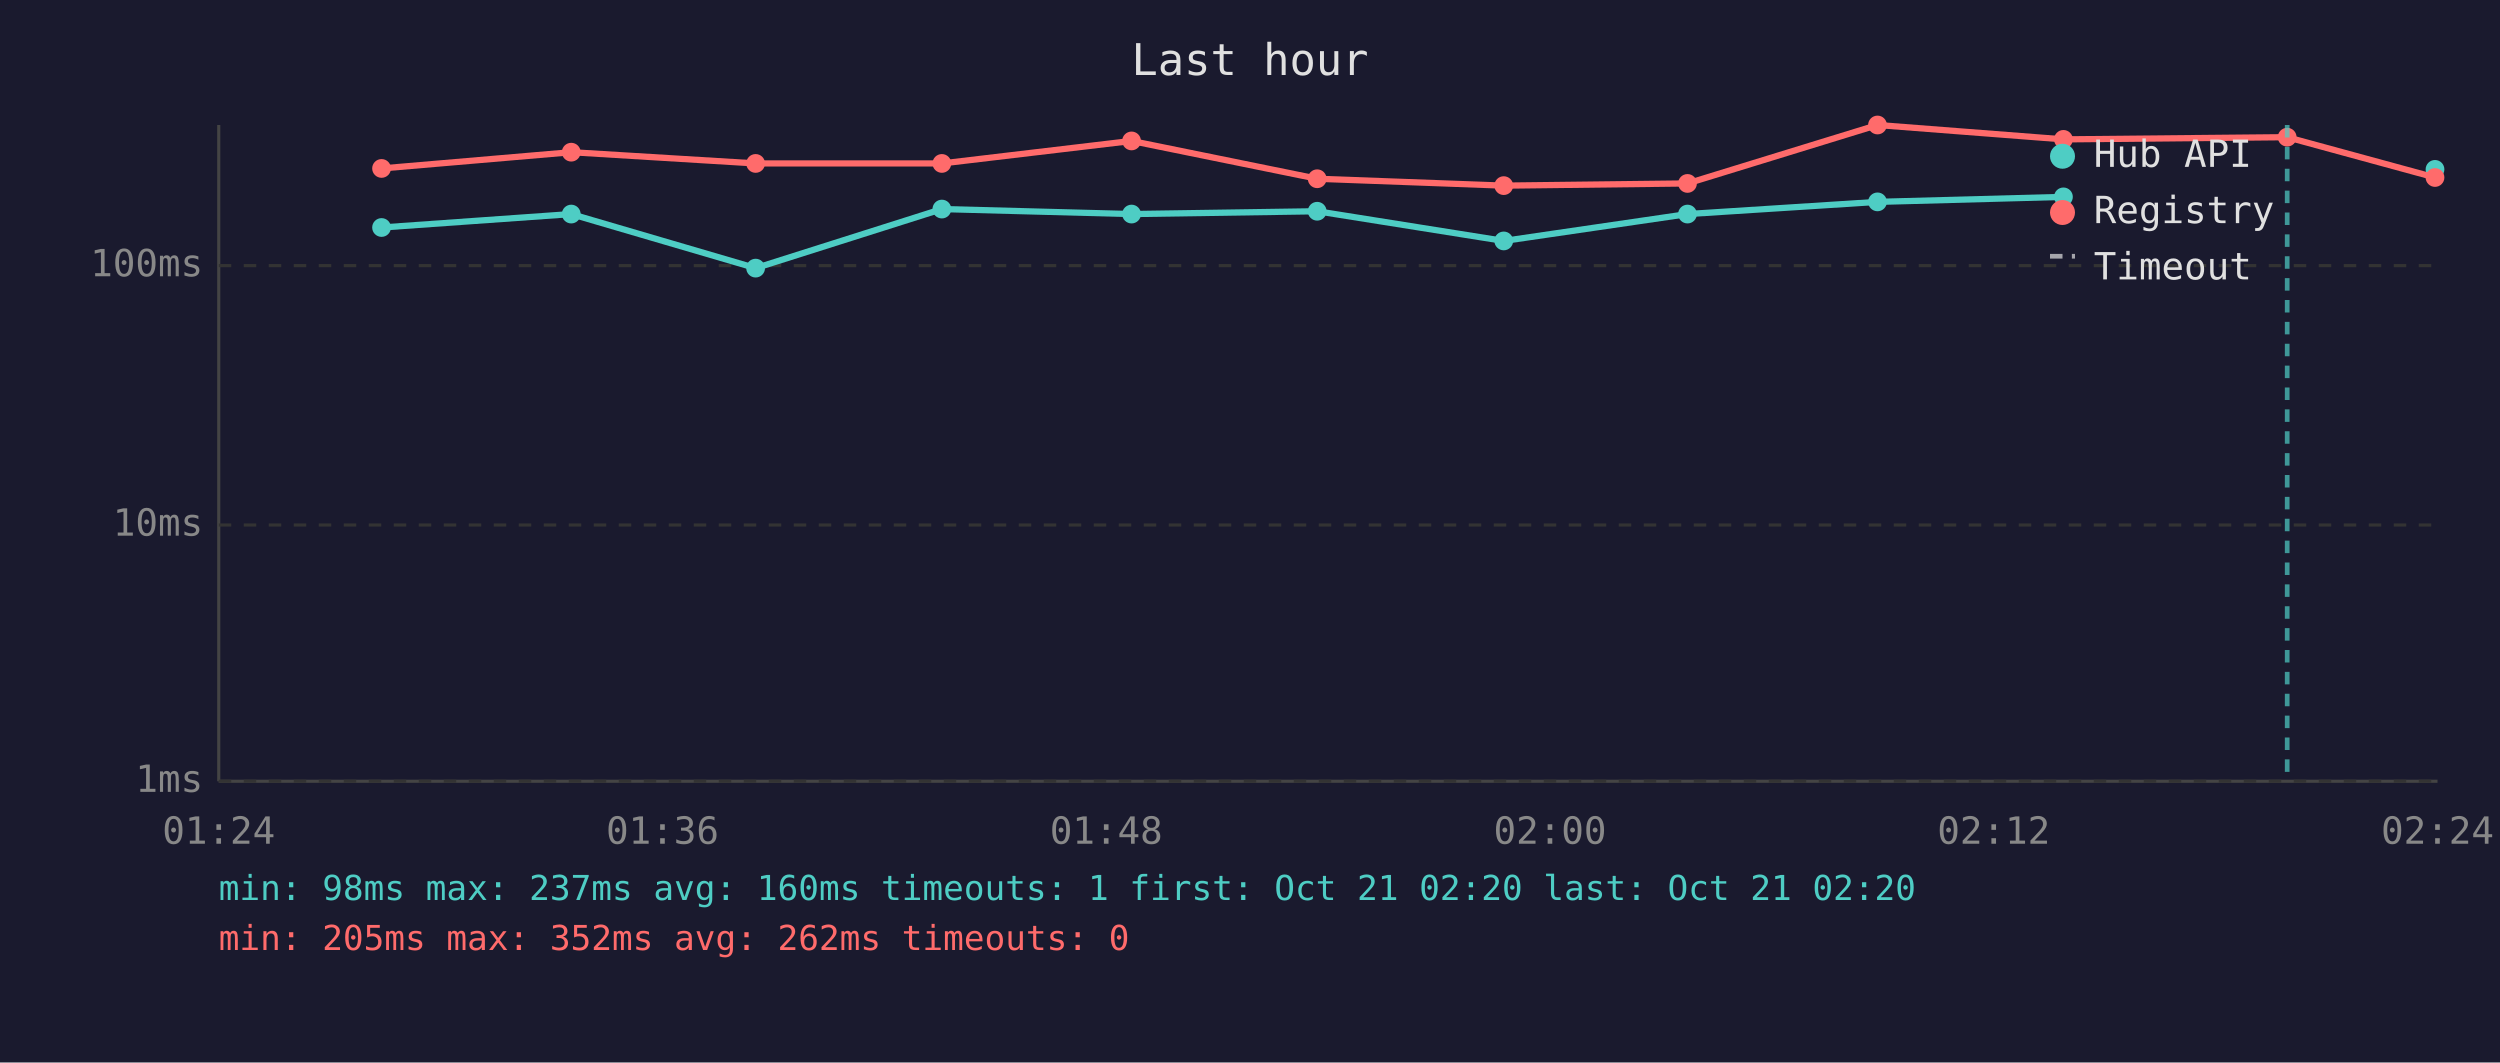
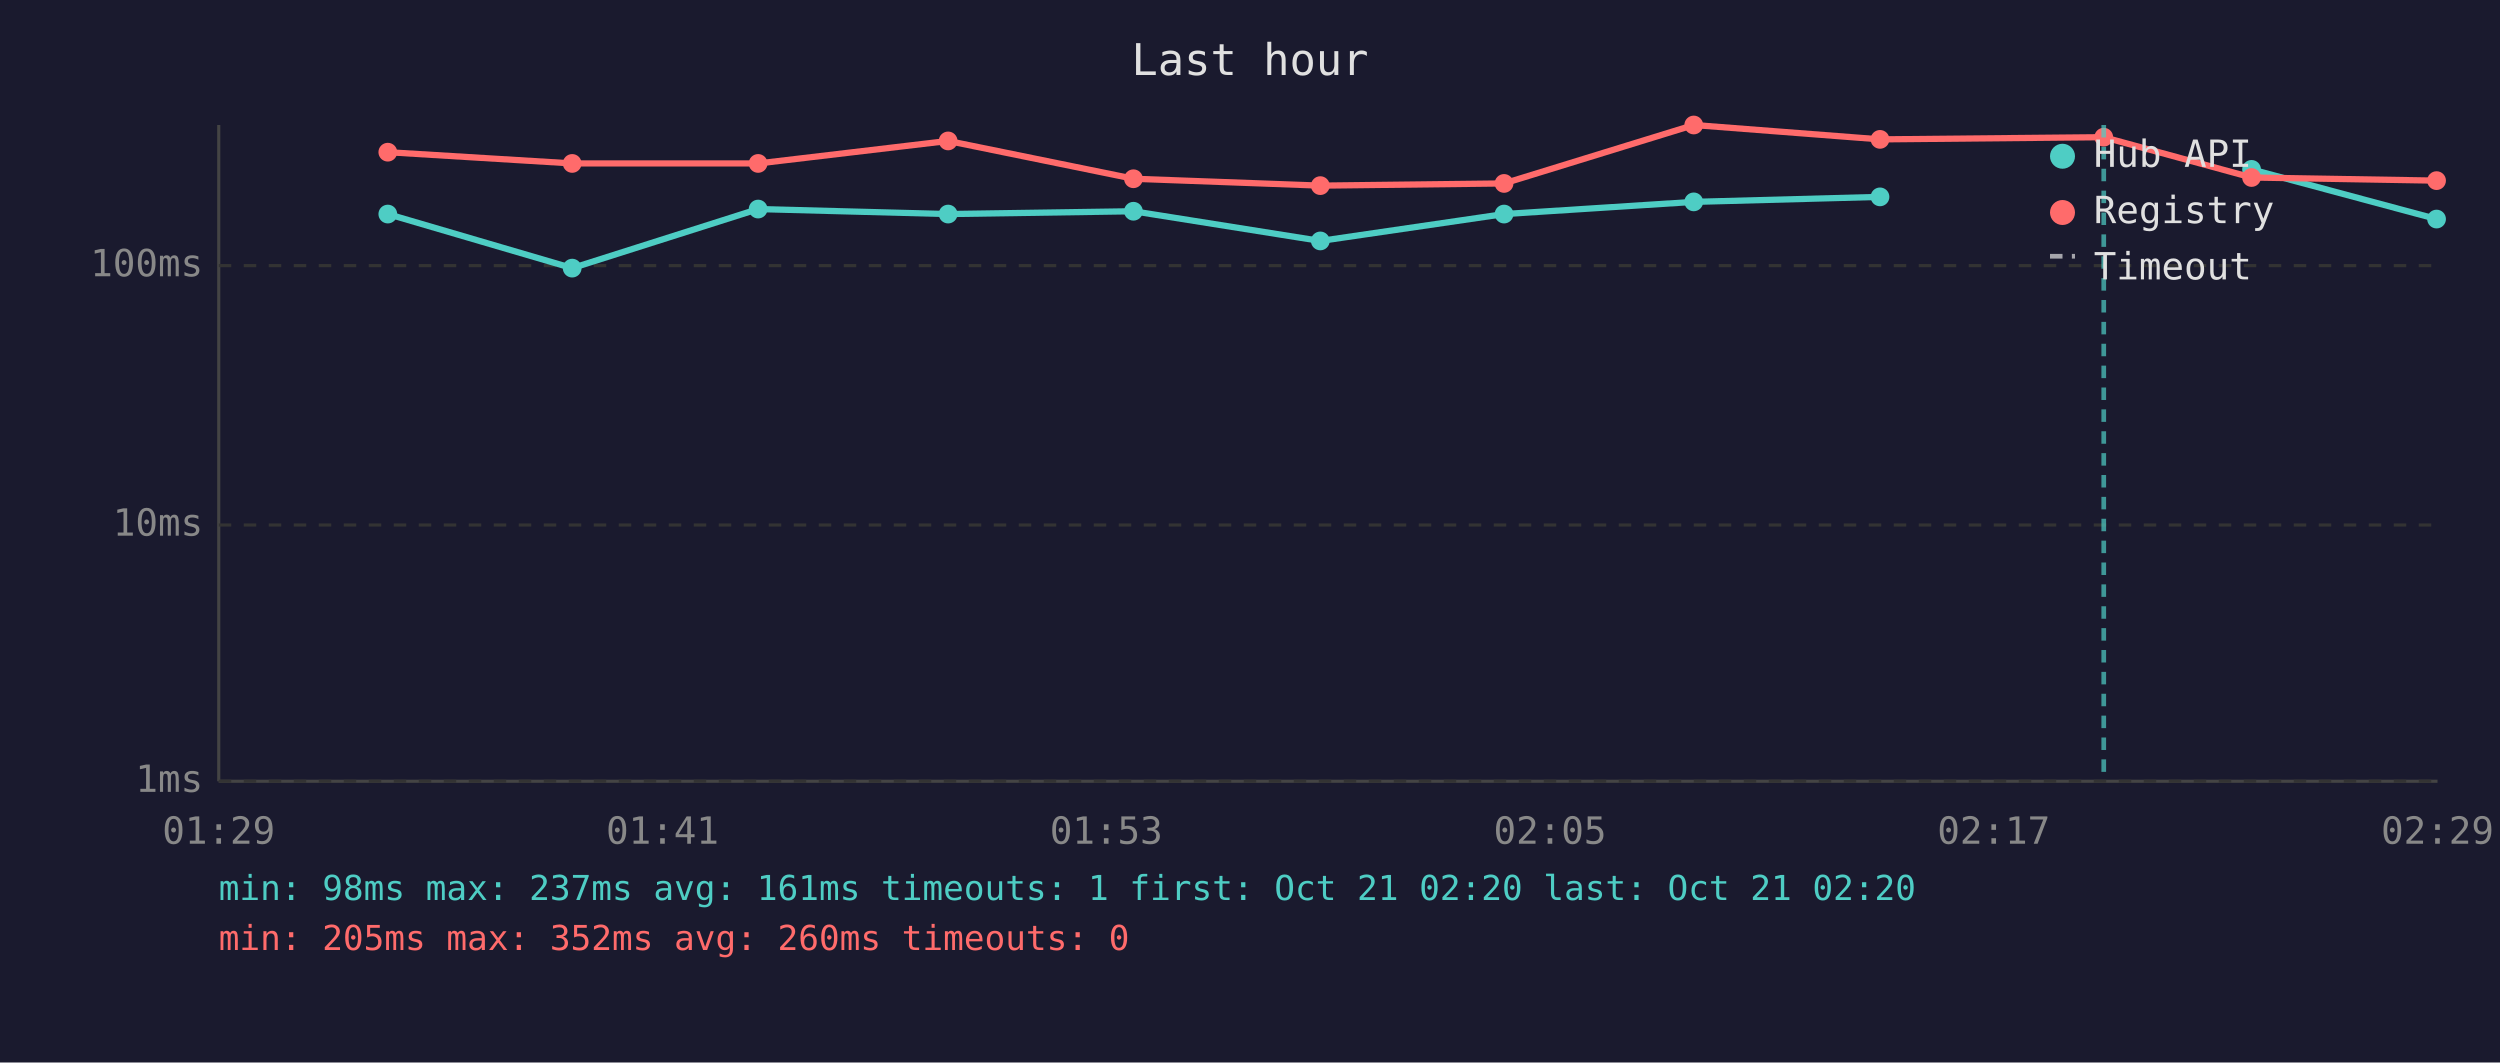
<svg xmlns="http://www.w3.org/2000/svg" viewBox="0 0 800 340" font-family="monospace" font-size="12">
  <rect width="800" height="340" fill="#1a1a2e" />
  <text x="400" y="24" fill="#e0e0e0" font-size="14" text-anchor="middle">Last hour</text>
  <line x1="70" y1="40" x2="70" y2="250" stroke="#444" stroke-width="1" />
  <line x1="70" y1="250" x2="780" y2="250" stroke="#444" stroke-width="1" />
  <line x1="70" y1="250" x2="780" y2="250" stroke="#333" stroke-width="1" stroke-dasharray="4" />
  <text x="65" y="250" fill="#888" text-anchor="end" dominant-baseline="middle">1ms</text>
  <line x1="70" y1="168" x2="780" y2="168" stroke="#333" stroke-width="1" stroke-dasharray="4" />
  <text x="65" y="168" fill="#888" text-anchor="end" dominant-baseline="middle">10ms</text>
  <line x1="70" y1="85" x2="780" y2="85" stroke="#333" stroke-width="1" stroke-dasharray="4" />
  <text x="65" y="85" fill="#888" text-anchor="end" dominant-baseline="middle">100ms</text>
-   <text x="70" y="270" fill="#888" text-anchor="middle">01:24</text>
-   <text x="212" y="270" fill="#888" text-anchor="middle">01:36</text>
-   <text x="354" y="270" fill="#888" text-anchor="middle">01:48</text>
-   <text x="496" y="270" fill="#888" text-anchor="middle">02:00</text>
-   <text x="638" y="270" fill="#888" text-anchor="middle">02:12</text>
-   <text x="780" y="270" fill="#888" text-anchor="middle">02:24</text>
-   <polyline points="122.1,72.8 182.8,68.5 241.8,85.8 301.4,66.9 362.1,68.5 421.5,67.6 481.2,77.1 540.0,68.5 600.8,64.6 660.3,63.0" fill="none" stroke="#4ecdc4" stroke-width="2" opacity="1" />
-   <circle cx="122.1" cy="72.8" r="3" fill="#4ecdc4" />
-   <circle cx="182.8" cy="68.5" r="3" fill="#4ecdc4" />
-   <circle cx="241.8" cy="85.8" r="3" fill="#4ecdc4" />
-   <circle cx="301.4" cy="66.9" r="3" fill="#4ecdc4" />
-   <circle cx="362.1" cy="68.5" r="3" fill="#4ecdc4" />
-   <circle cx="421.5" cy="67.6" r="3" fill="#4ecdc4" />
-   <circle cx="481.2" cy="77.1" r="3" fill="#4ecdc4" />
-   <circle cx="540.0" cy="68.5" r="3" fill="#4ecdc4" />
-   <circle cx="600.8" cy="64.6" r="3" fill="#4ecdc4" />
-   <circle cx="660.3" cy="63.0" r="3" fill="#4ecdc4" />
-   <circle cx="779.2" cy="54.2" r="3" fill="#4ecdc4" />
-   <polyline points="122.1,53.9 182.8,48.7 241.8,52.3 301.4,52.3 362.1,45.1 421.5,57.2 481.2,59.4 540.0,58.7 600.8,40.0 660.3,44.6 731.9,43.9 779.2,56.8" fill="none" stroke="#ff6b6b" stroke-width="2" opacity="1" />
-   <circle cx="122.1" cy="53.9" r="3" fill="#ff6b6b" />
-   <circle cx="182.8" cy="48.7" r="3" fill="#ff6b6b" />
-   <circle cx="241.8" cy="52.3" r="3" fill="#ff6b6b" />
-   <circle cx="301.4" cy="52.3" r="3" fill="#ff6b6b" />
-   <circle cx="362.1" cy="45.1" r="3" fill="#ff6b6b" />
-   <circle cx="421.5" cy="57.2" r="3" fill="#ff6b6b" />
-   <circle cx="481.2" cy="59.4" r="3" fill="#ff6b6b" />
-   <circle cx="540.0" cy="58.7" r="3" fill="#ff6b6b" />
-   <circle cx="600.8" cy="40.0" r="3" fill="#ff6b6b" />
-   <circle cx="660.3" cy="44.6" r="3" fill="#ff6b6b" />
-   <circle cx="731.9" cy="43.9" r="3" fill="#ff6b6b" />
-   <circle cx="779.2" cy="56.8" r="3" fill="#ff6b6b" />
-   <line x1="731.9" y1="40" x2="731.9" y2="250" stroke="#4ecdc4" stroke-width="1.5" stroke-dasharray="4,3" opacity="0.7" />
+   <text x="70" y="270" fill="#888" text-anchor="middle">01:29</text>
+   <text x="212" y="270" fill="#888" text-anchor="middle">01:41</text>
+   <text x="354" y="270" fill="#888" text-anchor="middle">01:53</text>
+   <text x="496" y="270" fill="#888" text-anchor="middle">02:05</text>
+   <text x="638" y="270" fill="#888" text-anchor="middle">02:17</text>
+   <text x="780" y="270" fill="#888" text-anchor="middle">02:29</text>
+   <polyline points="124.1,68.5 183.1,85.8 242.6,66.9 303.4,68.5 362.7,67.6 422.5,77.1 481.3,68.5 542.0,64.6 601.6,63.0" fill="none" stroke="#4ecdc4" stroke-width="2" opacity="1" />
+   <circle cx="124.1" cy="68.5" r="3" fill="#4ecdc4" />
+   <circle cx="183.1" cy="85.8" r="3" fill="#4ecdc4" />
+   <circle cx="242.6" cy="66.9" r="3" fill="#4ecdc4" />
+   <circle cx="303.4" cy="68.5" r="3" fill="#4ecdc4" />
+   <circle cx="362.7" cy="67.6" r="3" fill="#4ecdc4" />
+   <circle cx="422.5" cy="77.1" r="3" fill="#4ecdc4" />
+   <circle cx="481.3" cy="68.5" r="3" fill="#4ecdc4" />
+   <circle cx="542.0" cy="64.6" r="3" fill="#4ecdc4" />
+   <circle cx="601.6" cy="63.0" r="3" fill="#4ecdc4" />
+   <polyline points="720.5,54.2 779.7,70.1" fill="none" stroke="#4ecdc4" stroke-width="2" opacity="1" />
+   <circle cx="720.5" cy="54.2" r="3" fill="#4ecdc4" />
+   <circle cx="779.7" cy="70.1" r="3" fill="#4ecdc4" />
+   <polyline points="124.1,48.7 183.1,52.3 242.6,52.3 303.4,45.1 362.7,57.2 422.5,59.4 481.3,58.7 542.0,40.0 601.6,44.6 673.2,43.9 720.5,56.8 779.7,57.8" fill="none" stroke="#ff6b6b" stroke-width="2" opacity="1" />
+   <circle cx="124.1" cy="48.7" r="3" fill="#ff6b6b" />
+   <circle cx="183.1" cy="52.3" r="3" fill="#ff6b6b" />
+   <circle cx="242.6" cy="52.3" r="3" fill="#ff6b6b" />
+   <circle cx="303.4" cy="45.1" r="3" fill="#ff6b6b" />
+   <circle cx="362.7" cy="57.2" r="3" fill="#ff6b6b" />
+   <circle cx="422.5" cy="59.4" r="3" fill="#ff6b6b" />
+   <circle cx="481.3" cy="58.7" r="3" fill="#ff6b6b" />
+   <circle cx="542.0" cy="40.0" r="3" fill="#ff6b6b" />
+   <circle cx="601.6" cy="44.6" r="3" fill="#ff6b6b" />
+   <circle cx="673.2" cy="43.9" r="3" fill="#ff6b6b" />
+   <circle cx="720.5" cy="56.8" r="3" fill="#ff6b6b" />
+   <circle cx="779.7" cy="57.8" r="3" fill="#ff6b6b" />
+   <line x1="673.2" y1="40" x2="673.2" y2="250" stroke="#4ecdc4" stroke-width="1.5" stroke-dasharray="4,3" opacity="0.7" />
  <circle cx="660" cy="50" r="4" fill="#4ecdc4" />
  <text x="670" y="50" fill="#e0e0e0" dominant-baseline="middle">Hub API</text>
  <circle cx="660" cy="68" r="4" fill="#ff6b6b" />
  <text x="670" y="68" fill="#e0e0e0" dominant-baseline="middle">Registry</text>
  <line x1="656" y1="82" x2="664" y2="82" stroke="#e0e0e0" stroke-width="1.5" stroke-dasharray="4,3" opacity="0.7" />
  <text x="670" y="86" fill="#e0e0e0" dominant-baseline="middle">Timeout</text>
-   <text x="70" y="288" fill="#4ecdc4" font-size="11">min: 98ms  max: 237ms  avg: 160ms  timeouts: 1  first: Oct 21 02:20  last: Oct 21 02:20</text>
-   <text x="70" y="304" fill="#ff6b6b" font-size="11">min: 205ms  max: 352ms  avg: 262ms  timeouts: 0</text>
+   <text x="70" y="288" fill="#4ecdc4" font-size="11">min: 98ms  max: 237ms  avg: 161ms  timeouts: 1  first: Oct 21 02:20  last: Oct 21 02:20</text>
+   <text x="70" y="304" fill="#ff6b6b" font-size="11">min: 205ms  max: 352ms  avg: 260ms  timeouts: 0</text>
</svg>
